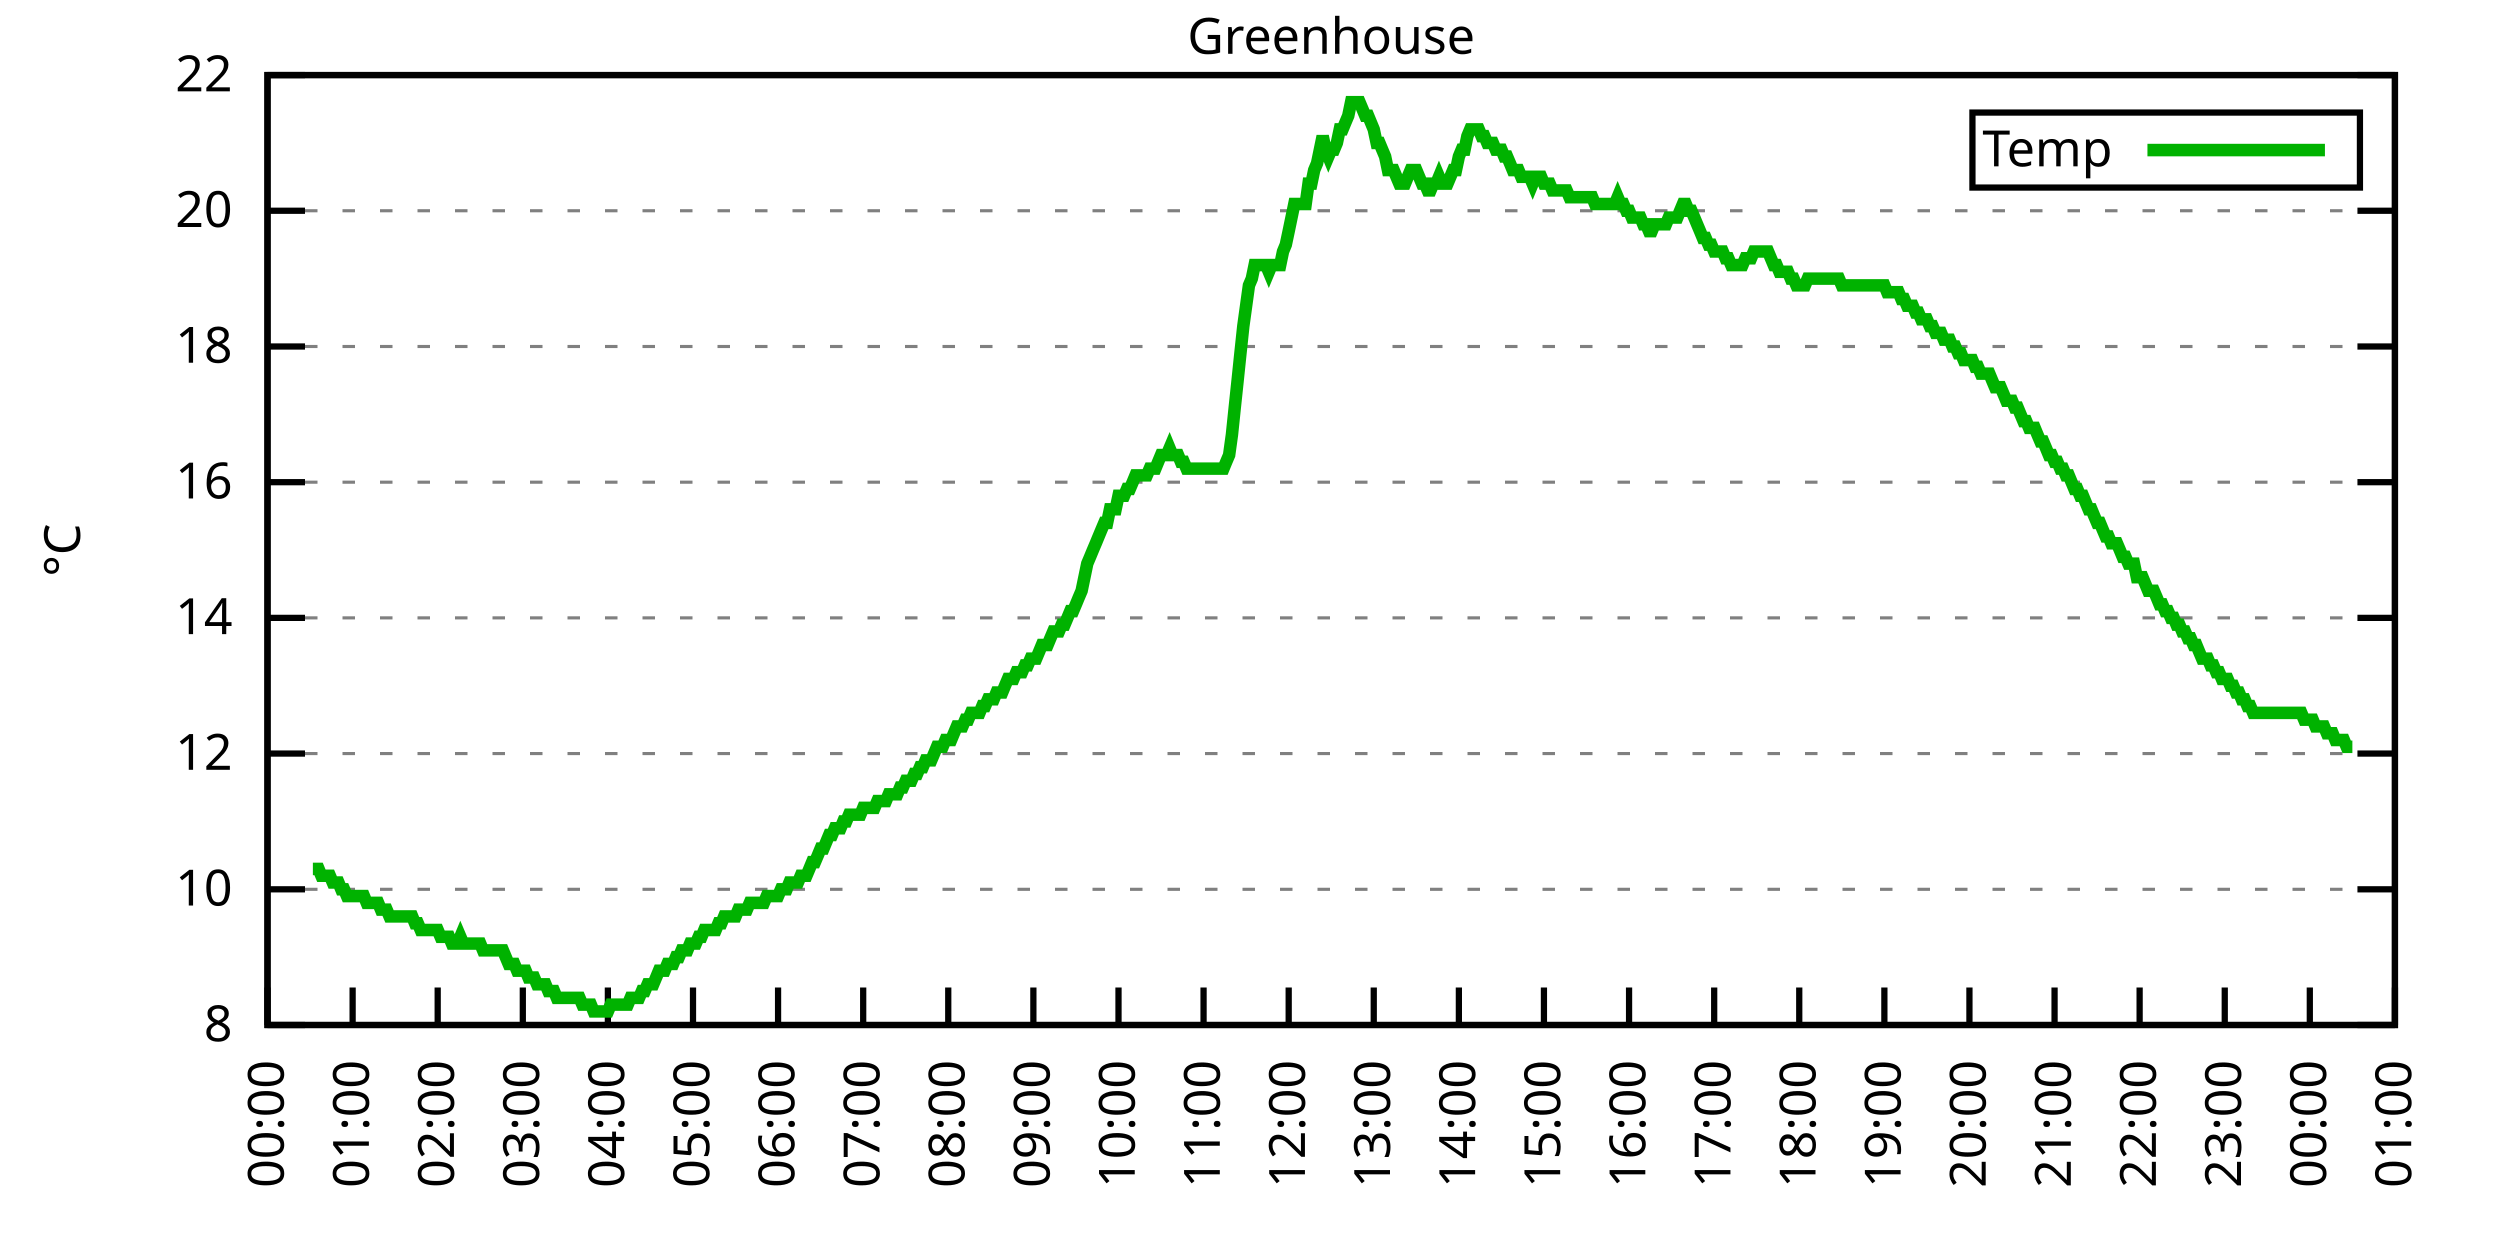
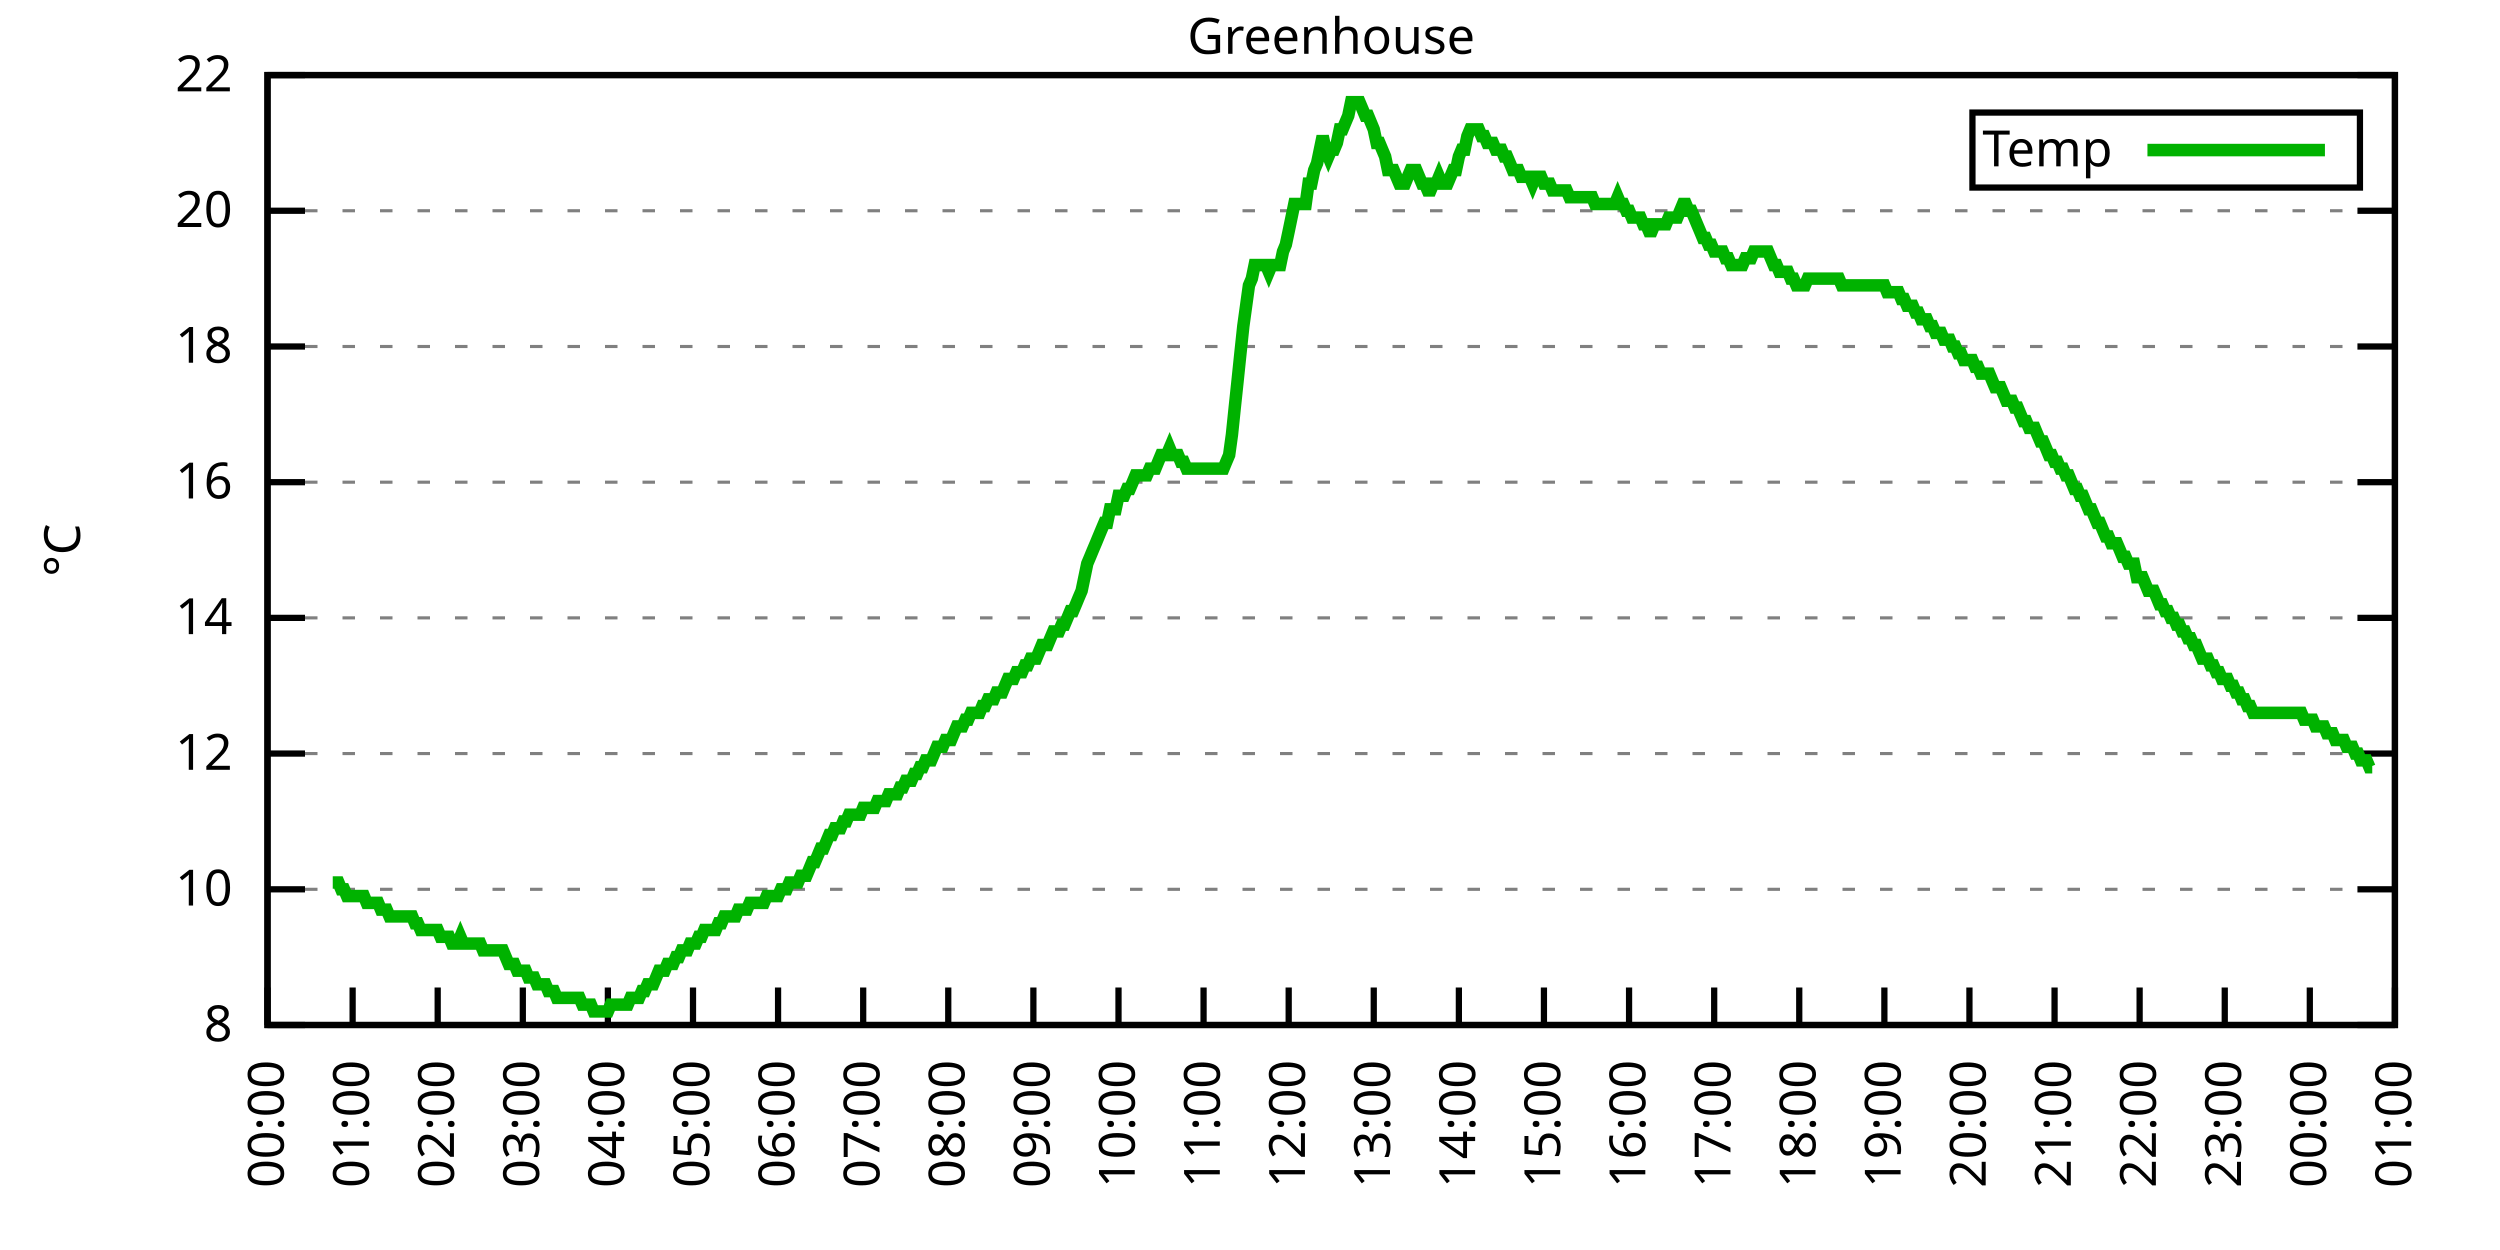
<svg xmlns="http://www.w3.org/2000/svg" xmlns:xlink="http://www.w3.org/1999/xlink" width="400" height="200" viewBox="0 0 400 200">
  <g id="gnuplot_canvas">
    <rect x="0" y="0" width="400" height="200" fill="none" />
    <defs>
      <circle id="gpDot" r="0.5" stroke-width="0.5" stroke="currentColor" />
      <path id="gpPt0" stroke-width="0.333" stroke="currentColor" d="M-1,0 h2 M0,-1 v2" />
      <path id="gpPt1" stroke-width="0.333" stroke="currentColor" d="M-1,-1 L1,1 M1,-1 L-1,1" />
      <path id="gpPt2" stroke-width="0.333" stroke="currentColor" d="M-1,0 L1,0 M0,-1 L0,1 M-1,-1 L1,1 M-1,1 L1,-1" />
      <rect id="gpPt3" stroke-width="0.333" stroke="currentColor" x="-1" y="-1" width="2" height="2" />
      <rect id="gpPt4" stroke-width="0.333" stroke="currentColor" fill="currentColor" x="-1" y="-1" width="2" height="2" />
      <circle id="gpPt5" stroke-width="0.333" stroke="currentColor" cx="0" cy="0" r="1" />
      <use xlink:href="#gpPt5" id="gpPt6" fill="currentColor" stroke="none" />
      <path id="gpPt7" stroke-width="0.333" stroke="currentColor" d="M0,-1.33 L-1.33,0.67 L1.33,0.67 z" />
      <use xlink:href="#gpPt7" id="gpPt8" fill="currentColor" stroke="none" />
      <use xlink:href="#gpPt7" id="gpPt9" stroke="currentColor" transform="rotate(180)" />
      <use xlink:href="#gpPt9" id="gpPt10" fill="currentColor" stroke="none" />
      <use xlink:href="#gpPt3" id="gpPt11" stroke="currentColor" transform="rotate(45)" />
      <use xlink:href="#gpPt11" id="gpPt12" fill="currentColor" stroke="none" />
      <path id="gpPt13" stroke-width="0.333" stroke="currentColor" d="M0,1.330 L1.265,0.411 L0.782,-1.067 L-0.782,-1.076 L-1.265,0.411 z" />
      <use xlink:href="#gpPt13" id="gpPt14" fill="currentColor" stroke="none" />
      <filter id="textbox" filterUnits="objectBoundingBox" x="0" y="0" height="1" width="1">
        <feFlood flood-color="white" flood-opacity="1" result="bgnd" />
        <feComposite in="SourceGraphic" in2="bgnd" operator="atop" />
      </filter>
      <filter id="greybox" filterUnits="objectBoundingBox" x="0" y="0" height="1" width="1">
        <feFlood flood-color="lightgrey" flood-opacity="1" result="grey" />
        <feComposite in="SourceGraphic" in2="grey" operator="atop" />
      </filter>
    </defs>
    <g fill="none" color="white" stroke="currentColor" stroke-width="1.00" stroke-linecap="butt" stroke-linejoin="miter">
</g>
    <g fill="none" color="black" stroke="currentColor" stroke-width="1.00" stroke-linecap="butt" stroke-linejoin="miter">
      <g stroke="none" shape-rendering="crispEdges">
        <polygon fill="rgb(255, 255, 255)" points="42.80,164.00 383.18,164.00 383.18,12.02 42.80,12.02 " />
      </g>
    </g>
    <g fill="none" color="black" stroke="currentColor" stroke-width="1.00" stroke-linecap="butt" stroke-linejoin="miter">
</g>
    <g fill="none" color="black" stroke="black" stroke-width="0.50" stroke-linecap="butt" stroke-linejoin="miter">
</g>
    <g fill="none" color="gray" stroke="currentColor" stroke-width="0.50" stroke-linecap="butt" stroke-linejoin="miter">
      <path stroke="gray" stroke-dasharray="2,4" class="gridline" d="M42.80,164.00 L383.19,164.00  " />
    </g>
    <g fill="none" color="gray" stroke="gray" stroke-width="1.00" stroke-linecap="butt" stroke-linejoin="miter">
</g>
    <g fill="none" color="black" stroke="currentColor" stroke-width="1.00" stroke-linecap="butt" stroke-linejoin="miter">
      <path stroke="black" d="M42.80,164.00 L48.80,164.00 M383.19,164.00 L377.19,164.00  " />
      <g transform="translate(37.20,166.60)" stroke="none" fill="black" font-family="Sans" font-size="8.00" text-anchor="end">
        <text>
          <tspan font-family="Sans"> 8</tspan>
        </text>
      </g>
    </g>
    <g fill="none" color="black" stroke="currentColor" stroke-width="1.00" stroke-linecap="butt" stroke-linejoin="miter">
</g>
    <g fill="none" color="black" stroke="black" stroke-width="0.50" stroke-linecap="butt" stroke-linejoin="miter">
</g>
    <g fill="none" color="gray" stroke="currentColor" stroke-width="0.50" stroke-linecap="butt" stroke-linejoin="miter">
      <path stroke="gray" stroke-dasharray="2,4" class="gridline" d="M42.80,142.29 L383.19,142.29  " />
    </g>
    <g fill="none" color="gray" stroke="gray" stroke-width="1.00" stroke-linecap="butt" stroke-linejoin="miter">
</g>
    <g fill="none" color="black" stroke="currentColor" stroke-width="1.00" stroke-linecap="butt" stroke-linejoin="miter">
      <path stroke="black" d="M42.80,142.29 L48.80,142.29 M383.19,142.29 L377.19,142.29  " />
      <g transform="translate(37.20,144.89)" stroke="none" fill="black" font-family="Sans" font-size="8.00" text-anchor="end">
        <text>
          <tspan font-family="Sans"> 10</tspan>
        </text>
      </g>
    </g>
    <g fill="none" color="black" stroke="currentColor" stroke-width="1.00" stroke-linecap="butt" stroke-linejoin="miter">
</g>
    <g fill="none" color="black" stroke="black" stroke-width="0.50" stroke-linecap="butt" stroke-linejoin="miter">
</g>
    <g fill="none" color="gray" stroke="currentColor" stroke-width="0.50" stroke-linecap="butt" stroke-linejoin="miter">
      <path stroke="gray" stroke-dasharray="2,4" class="gridline" d="M42.80,120.57 L383.19,120.57  " />
    </g>
    <g fill="none" color="gray" stroke="gray" stroke-width="1.00" stroke-linecap="butt" stroke-linejoin="miter">
</g>
    <g fill="none" color="black" stroke="currentColor" stroke-width="1.00" stroke-linecap="butt" stroke-linejoin="miter">
      <path stroke="black" d="M42.80,120.57 L48.80,120.57 M383.19,120.57 L377.19,120.57  " />
      <g transform="translate(37.20,123.17)" stroke="none" fill="black" font-family="Sans" font-size="8.00" text-anchor="end">
        <text>
          <tspan font-family="Sans"> 12</tspan>
        </text>
      </g>
    </g>
    <g fill="none" color="black" stroke="currentColor" stroke-width="1.00" stroke-linecap="butt" stroke-linejoin="miter">
</g>
    <g fill="none" color="black" stroke="black" stroke-width="0.50" stroke-linecap="butt" stroke-linejoin="miter">
</g>
    <g fill="none" color="gray" stroke="currentColor" stroke-width="0.50" stroke-linecap="butt" stroke-linejoin="miter">
      <path stroke="gray" stroke-dasharray="2,4" class="gridline" d="M42.80,98.86 L383.19,98.86  " />
    </g>
    <g fill="none" color="gray" stroke="gray" stroke-width="1.00" stroke-linecap="butt" stroke-linejoin="miter">
</g>
    <g fill="none" color="black" stroke="currentColor" stroke-width="1.00" stroke-linecap="butt" stroke-linejoin="miter">
      <path stroke="black" d="M42.80,98.86 L48.80,98.86 M383.19,98.86 L377.19,98.86  " />
      <g transform="translate(37.20,101.46)" stroke="none" fill="black" font-family="Sans" font-size="8.00" text-anchor="end">
        <text>
          <tspan font-family="Sans"> 14</tspan>
        </text>
      </g>
    </g>
    <g fill="none" color="black" stroke="currentColor" stroke-width="1.00" stroke-linecap="butt" stroke-linejoin="miter">
</g>
    <g fill="none" color="black" stroke="black" stroke-width="0.50" stroke-linecap="butt" stroke-linejoin="miter">
</g>
    <g fill="none" color="gray" stroke="currentColor" stroke-width="0.50" stroke-linecap="butt" stroke-linejoin="miter">
      <path stroke="gray" stroke-dasharray="2,4" class="gridline" d="M42.80,77.15 L383.19,77.15  " />
    </g>
    <g fill="none" color="gray" stroke="gray" stroke-width="1.00" stroke-linecap="butt" stroke-linejoin="miter">
</g>
    <g fill="none" color="black" stroke="currentColor" stroke-width="1.00" stroke-linecap="butt" stroke-linejoin="miter">
      <path stroke="black" d="M42.80,77.15 L48.80,77.15 M383.19,77.15 L377.19,77.15  " />
      <g transform="translate(37.20,79.75)" stroke="none" fill="black" font-family="Sans" font-size="8.00" text-anchor="end">
        <text>
          <tspan font-family="Sans"> 16</tspan>
        </text>
      </g>
    </g>
    <g fill="none" color="black" stroke="currentColor" stroke-width="1.00" stroke-linecap="butt" stroke-linejoin="miter">
</g>
    <g fill="none" color="black" stroke="black" stroke-width="0.50" stroke-linecap="butt" stroke-linejoin="miter">
</g>
    <g fill="none" color="gray" stroke="currentColor" stroke-width="0.50" stroke-linecap="butt" stroke-linejoin="miter">
      <path stroke="gray" stroke-dasharray="2,4" class="gridline" d="M42.80,55.44 L383.19,55.44  " />
    </g>
    <g fill="none" color="gray" stroke="gray" stroke-width="1.00" stroke-linecap="butt" stroke-linejoin="miter">
</g>
    <g fill="none" color="black" stroke="currentColor" stroke-width="1.00" stroke-linecap="butt" stroke-linejoin="miter">
      <path stroke="black" d="M42.80,55.44 L48.80,55.44 M383.19,55.44 L377.19,55.44  " />
      <g transform="translate(37.20,58.04)" stroke="none" fill="black" font-family="Sans" font-size="8.00" text-anchor="end">
        <text>
          <tspan font-family="Sans"> 18</tspan>
        </text>
      </g>
    </g>
    <g fill="none" color="black" stroke="currentColor" stroke-width="1.00" stroke-linecap="butt" stroke-linejoin="miter">
</g>
    <g fill="none" color="black" stroke="black" stroke-width="0.50" stroke-linecap="butt" stroke-linejoin="miter">
</g>
    <g fill="none" color="gray" stroke="currentColor" stroke-width="0.50" stroke-linecap="butt" stroke-linejoin="miter">
      <path stroke="gray" stroke-dasharray="2,4" class="gridline" d="M42.80,33.72 L383.19,33.72  " />
    </g>
    <g fill="none" color="gray" stroke="gray" stroke-width="1.00" stroke-linecap="butt" stroke-linejoin="miter">
</g>
    <g fill="none" color="black" stroke="currentColor" stroke-width="1.00" stroke-linecap="butt" stroke-linejoin="miter">
      <path stroke="black" d="M42.80,33.72 L48.80,33.72 M383.19,33.72 L377.19,33.72  " />
      <g transform="translate(37.20,36.32)" stroke="none" fill="black" font-family="Sans" font-size="8.00" text-anchor="end">
        <text>
          <tspan font-family="Sans"> 20</tspan>
        </text>
      </g>
    </g>
    <g fill="none" color="black" stroke="currentColor" stroke-width="1.00" stroke-linecap="butt" stroke-linejoin="miter">
</g>
    <g fill="none" color="black" stroke="black" stroke-width="0.50" stroke-linecap="butt" stroke-linejoin="miter">
</g>
    <g fill="none" color="gray" stroke="currentColor" stroke-width="0.50" stroke-linecap="butt" stroke-linejoin="miter">
      <path stroke="gray" stroke-dasharray="2,4" class="gridline" d="M42.80,12.01 L383.19,12.01  " />
    </g>
    <g fill="none" color="gray" stroke="gray" stroke-width="1.00" stroke-linecap="butt" stroke-linejoin="miter">
</g>
    <g fill="none" color="black" stroke="currentColor" stroke-width="1.00" stroke-linecap="butt" stroke-linejoin="miter">
      <path stroke="black" d="M42.80,12.01 L48.80,12.01 M383.19,12.01 L377.19,12.01  " />
      <g transform="translate(37.20,14.61)" stroke="none" fill="black" font-family="Sans" font-size="8.00" text-anchor="end">
        <text>
          <tspan font-family="Sans"> 22</tspan>
        </text>
      </g>
    </g>
    <g fill="none" color="black" stroke="currentColor" stroke-width="1.00" stroke-linecap="butt" stroke-linejoin="miter">
      <path stroke="black" d="M42.80,164.00 L42.80,158.00  " />
      <g transform="translate(45.40,169.60) rotate(270.00)" stroke="none" fill="black" font-family="Sans" font-size="8.00" text-anchor="end">
        <text>
          <tspan font-family="Sans">00:00</tspan>
        </text>
      </g>
    </g>
    <g fill="none" color="black" stroke="currentColor" stroke-width="1.00" stroke-linecap="butt" stroke-linejoin="miter">
      <path stroke="black" d="M56.42,164.00 L56.42,158.00  " />
      <g transform="translate(59.02,169.60) rotate(270.00)" stroke="none" fill="black" font-family="Sans" font-size="8.00" text-anchor="end">
        <text>
          <tspan font-family="Sans">01:00</tspan>
        </text>
      </g>
    </g>
    <g fill="none" color="black" stroke="currentColor" stroke-width="1.00" stroke-linecap="butt" stroke-linejoin="miter">
      <path stroke="black" d="M70.03,164.00 L70.03,158.00  " />
      <g transform="translate(72.63,169.60) rotate(270.00)" stroke="none" fill="black" font-family="Sans" font-size="8.00" text-anchor="end">
        <text>
          <tspan font-family="Sans">02:00</tspan>
        </text>
      </g>
    </g>
    <g fill="none" color="black" stroke="currentColor" stroke-width="1.00" stroke-linecap="butt" stroke-linejoin="miter">
      <path stroke="black" d="M83.65,164.00 L83.65,158.00  " />
      <g transform="translate(86.25,169.60) rotate(270.00)" stroke="none" fill="black" font-family="Sans" font-size="8.00" text-anchor="end">
        <text>
          <tspan font-family="Sans">03:00</tspan>
        </text>
      </g>
    </g>
    <g fill="none" color="black" stroke="currentColor" stroke-width="1.00" stroke-linecap="butt" stroke-linejoin="miter">
      <path stroke="black" d="M97.26,164.00 L97.26,158.00  " />
      <g transform="translate(99.86,169.60) rotate(270.00)" stroke="none" fill="black" font-family="Sans" font-size="8.00" text-anchor="end">
        <text>
          <tspan font-family="Sans">04:00</tspan>
        </text>
      </g>
    </g>
    <g fill="none" color="black" stroke="currentColor" stroke-width="1.00" stroke-linecap="butt" stroke-linejoin="miter">
      <path stroke="black" d="M110.88,164.00 L110.88,158.00  " />
      <g transform="translate(113.48,169.60) rotate(270.00)" stroke="none" fill="black" font-family="Sans" font-size="8.00" text-anchor="end">
        <text>
          <tspan font-family="Sans">05:00</tspan>
        </text>
      </g>
    </g>
    <g fill="none" color="black" stroke="currentColor" stroke-width="1.00" stroke-linecap="butt" stroke-linejoin="miter">
      <path stroke="black" d="M124.49,164.00 L124.49,158.00  " />
      <g transform="translate(127.09,169.60) rotate(270.00)" stroke="none" fill="black" font-family="Sans" font-size="8.00" text-anchor="end">
        <text>
          <tspan font-family="Sans">06:00</tspan>
        </text>
      </g>
    </g>
    <g fill="none" color="black" stroke="currentColor" stroke-width="1.00" stroke-linecap="butt" stroke-linejoin="miter">
      <path stroke="black" d="M138.11,164.00 L138.11,158.00  " />
      <g transform="translate(140.71,169.60) rotate(270.00)" stroke="none" fill="black" font-family="Sans" font-size="8.00" text-anchor="end">
        <text>
          <tspan font-family="Sans">07:00</tspan>
        </text>
      </g>
    </g>
    <g fill="none" color="black" stroke="currentColor" stroke-width="1.00" stroke-linecap="butt" stroke-linejoin="miter">
      <path stroke="black" d="M151.72,164.00 L151.72,158.00  " />
      <g transform="translate(154.32,169.60) rotate(270.00)" stroke="none" fill="black" font-family="Sans" font-size="8.00" text-anchor="end">
        <text>
          <tspan font-family="Sans">08:00</tspan>
        </text>
      </g>
    </g>
    <g fill="none" color="black" stroke="currentColor" stroke-width="1.00" stroke-linecap="butt" stroke-linejoin="miter">
      <path stroke="black" d="M165.34,164.00 L165.34,158.00  " />
      <g transform="translate(167.94,169.60) rotate(270.00)" stroke="none" fill="black" font-family="Sans" font-size="8.00" text-anchor="end">
        <text>
          <tspan font-family="Sans">09:00</tspan>
        </text>
      </g>
    </g>
    <g fill="none" color="black" stroke="currentColor" stroke-width="1.00" stroke-linecap="butt" stroke-linejoin="miter">
      <path stroke="black" d="M178.96,164.00 L178.96,158.00  " />
      <g transform="translate(181.56,169.60) rotate(270.00)" stroke="none" fill="black" font-family="Sans" font-size="8.00" text-anchor="end">
        <text>
          <tspan font-family="Sans">10:00</tspan>
        </text>
      </g>
    </g>
    <g fill="none" color="black" stroke="currentColor" stroke-width="1.00" stroke-linecap="butt" stroke-linejoin="miter">
      <path stroke="black" d="M192.57,164.00 L192.57,158.00  " />
      <g transform="translate(195.17,169.60) rotate(270.00)" stroke="none" fill="black" font-family="Sans" font-size="8.00" text-anchor="end">
        <text>
          <tspan font-family="Sans">11:00</tspan>
        </text>
      </g>
    </g>
    <g fill="none" color="black" stroke="currentColor" stroke-width="1.00" stroke-linecap="butt" stroke-linejoin="miter">
      <path stroke="black" d="M206.19,164.00 L206.19,158.00  " />
      <g transform="translate(208.79,169.60) rotate(270.00)" stroke="none" fill="black" font-family="Sans" font-size="8.00" text-anchor="end">
        <text>
          <tspan font-family="Sans">12:00</tspan>
        </text>
      </g>
    </g>
    <g fill="none" color="black" stroke="currentColor" stroke-width="1.00" stroke-linecap="butt" stroke-linejoin="miter">
      <path stroke="black" d="M219.80,164.00 L219.80,158.00  " />
      <g transform="translate(222.40,169.60) rotate(270.00)" stroke="none" fill="black" font-family="Sans" font-size="8.00" text-anchor="end">
        <text>
          <tspan font-family="Sans">13:00</tspan>
        </text>
      </g>
    </g>
    <g fill="none" color="black" stroke="currentColor" stroke-width="1.00" stroke-linecap="butt" stroke-linejoin="miter">
      <path stroke="black" d="M233.42,164.00 L233.42,158.00  " />
      <g transform="translate(236.02,169.60) rotate(270.00)" stroke="none" fill="black" font-family="Sans" font-size="8.00" text-anchor="end">
        <text>
          <tspan font-family="Sans">14:00</tspan>
        </text>
      </g>
    </g>
    <g fill="none" color="black" stroke="currentColor" stroke-width="1.00" stroke-linecap="butt" stroke-linejoin="miter">
      <path stroke="black" d="M247.03,164.00 L247.03,158.00  " />
      <g transform="translate(249.63,169.60) rotate(270.00)" stroke="none" fill="black" font-family="Sans" font-size="8.00" text-anchor="end">
        <text>
          <tspan font-family="Sans">15:00</tspan>
        </text>
      </g>
    </g>
    <g fill="none" color="black" stroke="currentColor" stroke-width="1.00" stroke-linecap="butt" stroke-linejoin="miter">
      <path stroke="black" d="M260.65,164.00 L260.65,158.00  " />
      <g transform="translate(263.25,169.60) rotate(270.00)" stroke="none" fill="black" font-family="Sans" font-size="8.00" text-anchor="end">
        <text>
          <tspan font-family="Sans">16:00</tspan>
        </text>
      </g>
    </g>
    <g fill="none" color="black" stroke="currentColor" stroke-width="1.00" stroke-linecap="butt" stroke-linejoin="miter">
      <path stroke="black" d="M274.27,164.00 L274.27,158.00  " />
      <g transform="translate(276.87,169.60) rotate(270.00)" stroke="none" fill="black" font-family="Sans" font-size="8.00" text-anchor="end">
        <text>
          <tspan font-family="Sans">17:00</tspan>
        </text>
      </g>
    </g>
    <g fill="none" color="black" stroke="currentColor" stroke-width="1.00" stroke-linecap="butt" stroke-linejoin="miter">
      <path stroke="black" d="M287.88,164.00 L287.88,158.00  " />
      <g transform="translate(290.48,169.60) rotate(270.00)" stroke="none" fill="black" font-family="Sans" font-size="8.00" text-anchor="end">
        <text>
          <tspan font-family="Sans">18:00</tspan>
        </text>
      </g>
    </g>
    <g fill="none" color="black" stroke="currentColor" stroke-width="1.00" stroke-linecap="butt" stroke-linejoin="miter">
      <path stroke="black" d="M301.50,164.00 L301.50,158.00  " />
      <g transform="translate(304.10,169.60) rotate(270.00)" stroke="none" fill="black" font-family="Sans" font-size="8.00" text-anchor="end">
        <text>
          <tspan font-family="Sans">19:00</tspan>
        </text>
      </g>
    </g>
    <g fill="none" color="black" stroke="currentColor" stroke-width="1.00" stroke-linecap="butt" stroke-linejoin="miter">
      <path stroke="black" d="M315.11,164.00 L315.11,158.00  " />
      <g transform="translate(317.71,169.60) rotate(270.00)" stroke="none" fill="black" font-family="Sans" font-size="8.00" text-anchor="end">
        <text>
          <tspan font-family="Sans">20:00</tspan>
        </text>
      </g>
    </g>
    <g fill="none" color="black" stroke="currentColor" stroke-width="1.00" stroke-linecap="butt" stroke-linejoin="miter">
      <path stroke="black" d="M328.73,164.00 L328.73,158.00  " />
      <g transform="translate(331.33,169.60) rotate(270.00)" stroke="none" fill="black" font-family="Sans" font-size="8.00" text-anchor="end">
        <text>
          <tspan font-family="Sans">21:00</tspan>
        </text>
      </g>
    </g>
    <g fill="none" color="black" stroke="currentColor" stroke-width="1.00" stroke-linecap="butt" stroke-linejoin="miter">
      <path stroke="black" d="M342.34,164.00 L342.34,158.00  " />
      <g transform="translate(344.94,169.60) rotate(270.00)" stroke="none" fill="black" font-family="Sans" font-size="8.00" text-anchor="end">
        <text>
          <tspan font-family="Sans">22:00</tspan>
        </text>
      </g>
    </g>
    <g fill="none" color="black" stroke="currentColor" stroke-width="1.00" stroke-linecap="butt" stroke-linejoin="miter">
      <path stroke="black" d="M355.96,164.00 L355.96,158.00  " />
      <g transform="translate(358.56,169.60) rotate(270.00)" stroke="none" fill="black" font-family="Sans" font-size="8.00" text-anchor="end">
        <text>
          <tspan font-family="Sans">23:00</tspan>
        </text>
      </g>
    </g>
    <g fill="none" color="black" stroke="currentColor" stroke-width="1.00" stroke-linecap="butt" stroke-linejoin="miter">
      <path stroke="black" d="M369.57,164.00 L369.57,158.00  " />
      <g transform="translate(372.17,169.60) rotate(270.00)" stroke="none" fill="black" font-family="Sans" font-size="8.00" text-anchor="end">
        <text>
          <tspan font-family="Sans">00:00</tspan>
        </text>
      </g>
    </g>
    <g fill="none" color="black" stroke="currentColor" stroke-width="1.00" stroke-linecap="butt" stroke-linejoin="miter">
      <path stroke="black" d="M383.19,164.00 L383.19,158.00  " />
      <g transform="translate(385.79,169.60) rotate(270.00)" stroke="none" fill="black" font-family="Sans" font-size="8.00" text-anchor="end">
        <text>
          <tspan font-family="Sans">01:00</tspan>
        </text>
      </g>
    </g>
    <g fill="none" color="black" stroke="currentColor" stroke-width="1.00" stroke-linecap="butt" stroke-linejoin="miter">
</g>
    <g fill="none" color="black" stroke="currentColor" stroke-width="1.00" stroke-linecap="butt" stroke-linejoin="miter">
      <path stroke="black" d="M42.80,12.01 L42.80,164.00 L383.19,164.00 L383.19,12.01 L42.80,12.01 Z  " />
    </g>
    <g fill="none" color="black" stroke="currentColor" stroke-width="1.00" stroke-linecap="butt" stroke-linejoin="miter">
</g>
    <g fill="none" color="black" stroke="currentColor" stroke-width="1.00" stroke-linecap="butt" stroke-linejoin="miter">
      <path stroke="black" d="M315.59,30.01 L315.59,18.01 L377.59,18.01 L377.59,30.01 L315.59,30.01 Z  " />
    </g>
    <g id="Greenhouse_plot_1">
      <g fill="none" color="white" stroke="black" stroke-width="2.00" stroke-linecap="butt" stroke-linejoin="miter">
</g>
      <g fill="none" color="black" stroke="currentColor" stroke-width="2.00" stroke-linecap="butt" stroke-linejoin="miter">
        <g transform="translate(337.99,26.61)" stroke="none" fill="black" font-family="Sans" font-size="8.00" text-anchor="end">
          <text>
            <tspan font-family="Sans">Temp</tspan>
          </text>
        </g>
      </g>
      <g fill="none" color="black" stroke="currentColor" stroke-width="2.00" stroke-linecap="butt" stroke-linejoin="miter">
-         <path stroke="rgb(  0, 178,   0)" d="M343.59,24.01 L371.99,24.01 M50.06,139.03 L50.52,139.03 L50.97,139.03 L51.42,140.12 L51.88,140.12 L52.33,140.12   L52.78,140.12 L53.24,141.20 L53.69,141.20 L54.15,141.20 L54.60,142.29 L55.05,142.29 L55.51,143.37 L55.96,143.37   L56.42,143.37 L56.87,143.37 L57.32,143.37 L57.78,143.37 L58.23,143.37 L58.68,144.46 L59.14,144.46 L59.59,144.46   L60.05,144.46 L60.50,144.46 L60.95,145.54 L61.41,145.54 L61.86,145.54 L62.32,146.63 L62.77,146.63 L63.22,146.63   L63.68,146.63 L64.13,146.63 L64.58,146.63 L65.04,146.63 L65.49,146.63 L65.95,146.63 L66.40,147.72 L66.85,147.72   L67.31,148.80 L67.76,148.80 L68.22,148.80 L68.67,148.80 L69.12,148.80 L69.58,148.80 L70.03,148.80 L70.49,149.89   L70.94,149.89 L71.39,149.89 L71.85,149.89 L72.30,150.97 L72.75,150.97 L73.21,150.97 L73.66,149.89 L74.12,150.97   L74.57,150.97 L75.02,150.97 L75.48,150.97 L75.93,150.97 L76.39,150.97 L76.84,150.97 L77.29,152.06 L77.75,152.06   L78.20,152.06 L78.65,152.06 L79.11,152.06 L79.56,152.06 L80.02,152.06 L80.47,152.06 L80.92,153.14 L81.38,154.23   L81.83,154.23 L82.29,154.23 L82.74,155.31 L83.19,155.31 L83.65,155.31 L84.10,155.31 L84.55,156.40 L85.01,156.40   L85.46,156.40 L85.92,157.49 L86.37,157.49 L86.82,157.49 L87.28,157.49 L87.73,158.57 L88.19,158.57 L88.64,158.57   L89.09,159.66 L89.55,159.66 L90.00,159.66 L90.45,159.66 L90.91,159.66 L91.36,159.66 L91.82,159.66 L92.27,159.66   L92.72,159.66 L93.18,160.74 L93.63,160.74 L94.09,160.74 L94.54,160.74 L94.99,161.83 L95.45,161.83 L95.90,161.83   L96.35,161.83 L96.81,161.83 L97.26,161.83 L97.72,160.74 L98.17,160.74 L98.62,160.74 L99.08,160.74 L99.53,160.74   L99.99,160.74 L100.44,160.74 L100.89,159.66 L101.35,159.66 L101.80,159.66 L102.25,159.66 L102.71,158.57 L103.16,158.57   L103.62,157.49 L104.07,157.49 L104.52,157.49 L104.98,156.40 L105.43,155.31 L105.89,155.31 L106.34,155.31 L106.79,154.23   L107.25,154.23 L107.70,154.23 L108.15,153.14 L108.61,153.14 L109.06,152.06 L109.52,152.06 L109.97,152.06 L110.42,150.97   L110.88,150.97 L111.33,150.97 L111.79,149.89 L112.24,149.89 L112.69,148.80 L113.15,148.80 L113.60,148.80 L114.05,148.80   L114.51,148.80 L114.96,147.72 L115.42,147.72 L115.87,146.63 L116.32,146.63 L116.78,146.63 L117.23,146.63 L117.69,146.63   L118.14,145.54 L118.59,145.54 L119.05,145.54 L119.50,145.54 L119.96,144.46 L120.41,144.46 L120.86,144.46 L121.32,144.46   L121.77,144.46 L122.22,144.46 L122.68,143.37 L123.13,143.37 L123.59,143.37 L124.04,143.37 L124.49,143.37 L124.95,142.29   L125.40,142.29 L125.86,142.29 L126.31,141.20 L126.76,141.20 L127.22,141.20 L127.67,141.20 L128.12,140.12 L128.58,140.12   L129.03,140.12 L129.49,139.03 L129.94,137.94 L130.39,137.94 L130.85,136.86 L131.30,135.77 L131.76,135.77 L132.21,134.69   L132.66,133.60 L133.12,133.60 L133.57,132.52 L134.02,132.52 L134.48,132.52 L134.93,131.43 L135.39,131.43 L135.84,130.35   L136.29,130.35 L136.75,130.35 L137.20,130.35 L137.66,130.35 L138.11,129.26 L138.56,129.26 L139.02,129.26 L139.47,129.26   L139.92,129.26 L140.38,128.17 L140.83,128.17 L141.29,128.17 L141.74,128.17 L142.19,127.09 L142.65,127.09 L143.10,127.09   L143.56,127.09 L144.01,126.00 L144.46,126.00 L144.92,124.92 L145.37,124.92 L145.82,124.92 L146.28,123.83 L146.73,123.83   L147.19,122.75 L147.64,122.75 L148.09,121.66 L148.55,121.66 L149.00,121.66 L149.46,120.57 L149.91,119.49 L150.36,119.49   L150.82,119.49 L151.27,118.40 L151.72,118.40 L152.18,118.40 L152.63,117.32 L153.09,116.23 L153.54,116.23 L153.99,116.23   L154.45,115.15 L154.90,115.15 L155.36,114.06 L155.81,114.06 L156.26,114.06 L156.72,114.06 L157.17,112.97 L157.62,112.97   L158.08,111.89 L158.53,111.89 L158.99,111.89 L159.44,110.80 L159.89,110.80 L160.35,110.80 L160.80,109.72 L161.26,108.63   L161.71,108.63 L162.16,108.63 L162.62,107.55 L163.07,107.55 L163.52,107.55 L163.98,106.46 L164.43,106.46 L164.89,105.38   L165.34,105.38 L165.79,105.38 L166.25,104.29 L166.70,103.20 L167.16,103.20 L167.61,103.20 L168.06,102.12 L168.52,101.03   L168.97,101.03 L169.43,101.03 L169.88,99.95 L170.33,99.95 L170.79,98.86 L171.24,97.78 L171.69,97.78 L172.15,96.69   L172.60,95.60 L173.06,94.52 L173.51,92.35 L173.96,90.18 L174.42,89.09 L174.87,88.00 L175.33,86.92 L175.78,85.83   L176.23,84.75 L176.69,83.66 L177.14,83.66 L177.59,81.49 L178.05,81.49 L178.50,81.49 L178.96,79.32 L179.41,79.32   L179.86,79.32 L180.32,78.23 L180.77,78.23 L181.23,77.15 L181.68,76.06 L182.13,76.06 L182.59,76.06 L183.04,76.06   L183.49,76.06 L183.95,74.98 L184.40,74.98 L184.86,74.98 L185.31,73.89 L185.76,72.81 L186.22,72.81 L186.67,72.81   L187.13,71.72 L187.58,72.81 L188.03,72.81 L188.49,72.81 L188.94,73.89 L189.39,73.89 L189.85,74.98 L190.30,74.98   L190.76,74.98 L191.21,74.98 L191.66,74.98 L192.12,74.98 L192.57,74.98 L193.03,74.98 L193.48,74.98 L193.93,74.98   L194.39,74.98 L194.84,74.98 L195.29,74.98 L195.75,74.98 L196.20,73.89 L196.66,72.81 L197.11,69.55 L197.56,65.21   L198.02,60.86 L198.47,56.52 L198.93,52.18 L199.38,48.92 L199.83,45.66 L200.29,44.58 L200.74,42.41 L201.19,42.41   L201.65,42.41 L202.10,42.41 L202.56,42.41 L203.01,43.49 L203.46,42.41 L203.92,42.41 L204.37,42.41 L204.83,42.41   L205.28,40.24 L205.73,39.15 L206.19,36.98 L206.64,34.81 L207.09,32.64 L207.55,32.64 L208.00,32.64 L208.46,32.64   L208.91,32.64 L209.36,29.38 L209.82,29.38 L210.27,27.21 L210.73,26.12 L211.18,23.95 L211.63,21.78 L212.09,23.95   L212.54,25.04 L213.00,23.95 L213.45,23.95 L213.90,22.87 L214.36,20.70 L214.81,20.70 L215.26,19.61 L215.72,18.52   L216.17,16.35 L216.63,16.35 L217.08,16.35 L217.53,16.35 L217.99,17.44 L218.44,18.52 L218.90,18.52 L219.35,19.61   L219.80,20.70 L220.26,22.87 L220.71,22.87 L221.16,23.95 L221.62,25.04 L222.07,27.21 L222.53,27.21 L222.98,27.21   L223.43,28.29 L223.89,29.38 L224.34,29.38 L224.80,29.38 L225.25,28.29 L225.70,27.21 L226.16,27.21 L226.61,27.21   L227.06,28.29 L227.52,29.38 L227.97,29.38 L228.43,30.47 L228.88,30.47 L229.33,29.38 L229.79,29.38 L230.24,28.29   L230.70,29.38 L231.15,29.38 L231.60,29.38 L232.06,28.29 L232.51,27.21 L232.96,27.21 L233.42,25.04 L233.87,23.95   L234.33,23.95 L234.78,21.78 L235.23,20.70 L235.69,20.70 L236.14,20.70 L236.60,20.70 L237.05,21.78 L237.50,21.78   L237.96,22.87 L238.41,22.87 L238.86,22.87 L239.32,23.95 L239.77,23.95 L240.23,23.95 L240.68,25.04 L241.13,25.04   L241.59,26.12 L242.04,27.21 L242.50,27.21 L242.95,27.21 L243.40,28.29 L243.86,28.29 L244.31,28.29 L244.76,28.29   L245.22,29.38 L245.67,28.29 L246.13,28.29 L246.58,28.29 L247.03,29.38 L247.49,29.38 L247.94,29.38 L248.40,30.47   L248.85,30.47 L249.30,30.47 L249.76,30.47 L250.21,30.47 L250.66,30.47 L251.12,31.55 L251.57,31.55 L252.03,31.55   L252.48,31.55 L252.93,31.55 L253.39,31.55 L253.84,31.55 L254.30,31.55 L254.75,31.55 L255.20,32.64 L255.66,32.64   L256.11,32.64 L256.56,32.64 L257.02,32.64 L257.47,32.64 L257.93,32.64 L258.38,32.64 L258.83,31.55 L259.29,32.64   L259.74,32.64 L260.20,33.72 L260.65,33.72 L261.10,34.81 L261.56,34.81 L262.01,34.81 L262.47,34.81 L262.92,35.89   L263.37,35.89 L263.83,36.98 L264.28,36.98 L264.73,35.89 L265.19,35.89 L265.64,35.89 L266.10,35.89 L266.55,35.89   L267.00,34.81 L267.46,34.81 L267.91,34.81 L268.37,34.81 L268.82,33.72 L269.27,32.64 L269.73,32.64 L270.18,33.72   L270.63,33.72 L271.09,34.81 L271.54,35.89 L272.00,36.98 L272.45,38.07 L272.90,38.07 L273.36,39.15 L273.81,39.15   L274.27,40.24 L274.72,40.24 L275.17,40.24 L275.63,40.24 L276.08,41.32 L276.53,41.32 L276.99,42.41 L277.44,42.41   L277.90,42.41 L278.35,42.41 L278.80,42.41 L279.26,41.32 L279.71,41.32 L280.17,41.32 L280.62,40.24 L281.07,40.24   L281.53,40.24 L281.98,40.24 L282.43,40.24 L282.89,40.24 L283.34,41.32 L283.80,42.41 L284.25,42.41 L284.70,43.49   L285.16,43.49 L285.61,43.49 L286.07,43.49 L286.52,44.58 L286.97,44.58 L287.43,45.66 L287.88,45.66 L288.33,45.66   L288.79,45.66 L289.24,44.58 L289.70,44.58 L290.15,44.58 L290.60,44.58 L291.06,44.58 L291.51,44.58 L291.97,44.58   L292.42,44.58 L292.87,44.58 L293.33,44.58 L293.78,44.58 L294.23,44.58 L294.69,45.66 L295.14,45.66 L295.60,45.66   L296.05,45.66 L296.50,45.66 L296.96,45.66 L297.41,45.66 L297.87,45.66 L298.32,45.66 L298.77,45.66 L299.23,45.66   L299.68,45.66 L300.13,45.66 L300.59,45.66 L301.04,45.66 L301.50,45.66 L301.95,46.75 L302.40,46.75 L302.86,46.75   L303.31,46.75 L303.77,46.75 L304.22,47.84 L304.67,47.84 L305.13,48.92 L305.58,48.92 L306.03,48.92 L306.49,50.01   L306.94,50.01 L307.40,51.09 L307.85,51.09 L308.30,51.09 L308.76,52.18 L309.21,52.18 L309.67,53.26 L310.12,53.26   L310.57,53.26 L311.03,54.35 L311.48,54.35 L311.94,54.35 L312.39,55.44 L312.84,55.44 L313.30,56.52 L313.75,56.52   L314.20,57.61 L314.66,57.61 L315.11,57.61 L315.57,57.61 L316.02,58.69 L316.47,58.69 L316.93,59.78 L317.38,59.78   L317.84,59.78 L318.29,59.78 L318.74,60.86 L319.20,61.95 L319.65,61.95 L320.10,61.95 L320.56,63.04 L321.01,64.12   L321.47,64.12 L321.92,64.12 L322.37,65.21 L322.83,65.21 L323.28,66.29 L323.74,67.38 L324.19,67.38 L324.64,68.46   L325.10,68.46 L325.55,68.46 L326.00,69.55 L326.46,70.63 L326.91,70.63 L327.37,71.72 L327.82,72.81 L328.27,72.81   L328.73,73.89 L329.18,73.89 L329.64,74.98 L330.09,74.98 L330.54,76.06 L331.00,76.06 L331.45,77.15 L331.90,78.23   L332.36,78.23 L332.81,79.32 L333.27,79.32 L333.72,80.41 L334.17,81.49 L334.63,81.49 L335.08,82.58 L335.54,83.66   L335.99,83.66 L336.44,84.75 L336.90,85.83 L337.35,85.83 L337.80,86.92 L338.26,86.92 L338.71,86.92 L339.17,88.00   L339.62,89.09 L340.07,89.09 L340.53,90.18 L340.98,90.18 L341.44,90.18 L341.89,92.35 L342.34,92.35 L342.80,92.35   L343.25,93.43 L343.70,94.52 L344.16,94.52 L344.61,94.52 L345.07,95.60 L345.52,96.69 L345.97,96.69 L346.43,97.78   L346.88,97.78 L347.34,98.86 L347.79,98.86 L348.24,99.95 L348.70,99.95 L349.15,101.03 L349.60,101.03 L350.06,102.12   L350.51,102.12 L350.97,103.20 L351.42,103.20 L351.87,104.29 L352.33,105.38 L352.78,105.38 L353.24,105.38 L353.69,106.46   L354.14,106.46 L354.60,107.55 L355.05,107.55 L355.50,108.63 L355.96,108.63 L356.41,108.63 L356.87,109.72 L357.32,109.72   L357.77,110.80 L358.23,110.80 L358.68,111.89 L359.14,111.89 L359.59,112.97 L360.04,112.97 L360.50,114.06 L360.95,114.06   L361.41,114.06 L361.86,114.06 L362.31,114.06 L362.77,114.06 L363.22,114.06 L363.67,114.06 L364.13,114.06 L364.58,114.06   L365.04,114.06 L365.49,114.06 L365.94,114.06 L366.40,114.06 L366.85,114.06 L367.31,114.06 L367.76,114.06 L368.21,114.06   L368.67,115.15 L369.12,115.15 L369.57,115.15 L370.03,115.15 L370.48,116.23 L370.94,116.23 L371.39,116.23 L371.84,116.23   L372.30,117.32 L372.75,117.32 L373.21,117.32 L373.66,118.40 L374.11,118.40 L374.57,118.40 L375.02,118.40 L375.47,119.49   L375.93,119.49 L376.38,119.49  " />
+         <path stroke="rgb(  0, 178,   0)" d="M343.59,24.01 L371.99,24.01 M53.24,141.20 L53.69,141.20 L54.15,141.20 L54.60,142.29 L55.05,142.29 L55.51,143.37   L55.96,143.37 L56.42,143.37 L56.87,143.37 L57.32,143.37 L57.78,143.37 L58.23,143.37 L58.68,144.46 L59.14,144.46   L59.59,144.46 L60.05,144.46 L60.50,144.46 L60.95,145.54 L61.41,145.54 L61.86,145.54 L62.32,146.63 L62.77,146.63   L63.22,146.63 L63.68,146.63 L64.13,146.63 L64.58,146.63 L65.04,146.63 L65.49,146.63 L65.95,146.63 L66.40,147.72   L66.85,147.72 L67.31,148.80 L67.76,148.80 L68.22,148.80 L68.67,148.80 L69.12,148.80 L69.58,148.80 L70.03,148.80   L70.49,149.89 L70.94,149.89 L71.39,149.89 L71.85,149.89 L72.30,150.97 L72.75,150.97 L73.21,150.97 L73.66,149.89   L74.12,150.97 L74.57,150.97 L75.02,150.97 L75.48,150.97 L75.93,150.97 L76.39,150.97 L76.84,150.97 L77.29,152.06   L77.75,152.06 L78.20,152.06 L78.65,152.06 L79.11,152.06 L79.56,152.06 L80.02,152.06 L80.47,152.06 L80.92,153.14   L81.38,154.23 L81.83,154.23 L82.29,154.23 L82.74,155.31 L83.19,155.31 L83.65,155.31 L84.10,155.31 L84.55,156.40   L85.01,156.40 L85.46,156.40 L85.92,157.49 L86.37,157.49 L86.82,157.49 L87.28,157.49 L87.73,158.57 L88.19,158.57   L88.64,158.57 L89.09,159.66 L89.55,159.66 L90.00,159.66 L90.45,159.66 L90.91,159.66 L91.36,159.66 L91.82,159.66   L92.27,159.66 L92.72,159.66 L93.18,160.74 L93.63,160.74 L94.09,160.74 L94.54,160.74 L94.99,161.83 L95.45,161.83   L95.90,161.83 L96.35,161.83 L96.81,161.83 L97.26,161.83 L97.72,160.74 L98.17,160.74 L98.62,160.74 L99.08,160.74   L99.53,160.74 L99.99,160.74 L100.44,160.74 L100.89,159.66 L101.35,159.66 L101.80,159.66 L102.25,159.66 L102.71,158.57   L103.16,158.57 L103.62,157.49 L104.07,157.49 L104.52,157.49 L104.98,156.40 L105.43,155.31 L105.89,155.31 L106.34,155.31   L106.79,154.23 L107.25,154.23 L107.70,154.23 L108.15,153.14 L108.61,153.14 L109.06,152.06 L109.52,152.06 L109.97,152.06   L110.42,150.97 L110.88,150.97 L111.33,150.97 L111.79,149.89 L112.24,149.89 L112.69,148.80 L113.15,148.80 L113.60,148.80   L114.05,148.80 L114.51,148.80 L114.96,147.72 L115.42,147.72 L115.87,146.63 L116.32,146.63 L116.78,146.63 L117.23,146.63   L117.69,146.63 L118.14,145.54 L118.59,145.54 L119.05,145.54 L119.50,145.54 L119.96,144.46 L120.41,144.46 L120.86,144.46   L121.32,144.46 L121.77,144.46 L122.22,144.46 L122.68,143.37 L123.13,143.37 L123.59,143.37 L124.04,143.37 L124.49,143.37   L124.95,142.29 L125.40,142.29 L125.86,142.29 L126.31,141.20 L126.76,141.20 L127.22,141.20 L127.67,141.20 L128.12,140.12   L128.58,140.12 L129.03,140.12 L129.49,139.03 L129.94,137.94 L130.39,137.94 L130.85,136.86 L131.30,135.77 L131.76,135.77   L132.21,134.69 L132.66,133.60 L133.12,133.60 L133.57,132.52 L134.02,132.52 L134.48,132.52 L134.93,131.43 L135.39,131.43   L135.84,130.35 L136.29,130.35 L136.75,130.35 L137.20,130.35 L137.66,130.35 L138.11,129.26 L138.56,129.26 L139.02,129.26   L139.47,129.26 L139.92,129.26 L140.38,128.17 L140.83,128.17 L141.29,128.17 L141.74,128.17 L142.19,127.09 L142.65,127.09   L143.10,127.09 L143.56,127.09 L144.01,126.00 L144.46,126.00 L144.92,124.92 L145.37,124.92 L145.82,124.92 L146.28,123.83   L146.73,123.83 L147.19,122.75 L147.64,122.75 L148.09,121.66 L148.55,121.66 L149.00,121.66 L149.46,120.57 L149.91,119.49   L150.36,119.49 L150.82,119.49 L151.27,118.40 L151.72,118.40 L152.18,118.40 L152.63,117.32 L153.09,116.23 L153.54,116.23   L153.99,116.23 L154.45,115.15 L154.90,115.15 L155.36,114.06 L155.81,114.06 L156.26,114.06 L156.72,114.06 L157.17,112.97   L157.62,112.97 L158.08,111.89 L158.53,111.89 L158.99,111.89 L159.44,110.80 L159.89,110.80 L160.35,110.80 L160.80,109.72   L161.26,108.63 L161.71,108.63 L162.16,108.63 L162.62,107.55 L163.07,107.55 L163.52,107.55 L163.98,106.46 L164.43,106.46   L164.89,105.38 L165.34,105.38 L165.79,105.38 L166.25,104.29 L166.70,103.20 L167.16,103.20 L167.61,103.20 L168.06,102.12   L168.52,101.03 L168.97,101.03 L169.43,101.03 L169.88,99.95 L170.33,99.95 L170.79,98.86 L171.24,97.78 L171.69,97.78   L172.15,96.69 L172.60,95.60 L173.06,94.52 L173.51,92.35 L173.96,90.18 L174.42,89.09 L174.87,88.00 L175.33,86.92   L175.78,85.83 L176.23,84.75 L176.69,83.66 L177.14,83.66 L177.59,81.49 L178.05,81.49 L178.50,81.49 L178.96,79.32   L179.41,79.32 L179.86,79.32 L180.32,78.23 L180.77,78.23 L181.23,77.15 L181.68,76.06 L182.13,76.06 L182.59,76.06   L183.04,76.06 L183.49,76.06 L183.95,74.98 L184.40,74.98 L184.86,74.98 L185.31,73.89 L185.76,72.81 L186.22,72.81   L186.67,72.81 L187.13,71.72 L187.58,72.81 L188.03,72.81 L188.49,72.81 L188.94,73.89 L189.39,73.89 L189.85,74.98   L190.30,74.98 L190.76,74.98 L191.21,74.98 L191.66,74.98 L192.12,74.98 L192.57,74.98 L193.03,74.98 L193.48,74.98   L193.93,74.98 L194.39,74.98 L194.84,74.98 L195.29,74.98 L195.75,74.98 L196.20,73.89 L196.66,72.81 L197.11,69.55   L197.56,65.21 L198.02,60.86 L198.47,56.52 L198.93,52.18 L199.38,48.92 L199.83,45.66 L200.29,44.58 L200.74,42.41   L201.19,42.41 L201.65,42.41 L202.10,42.41 L202.56,42.41 L203.01,43.49 L203.46,42.41 L203.92,42.41 L204.37,42.41   L204.83,42.41 L205.28,40.24 L205.73,39.15 L206.19,36.98 L206.64,34.81 L207.09,32.64 L207.55,32.64 L208.00,32.64   L208.46,32.64 L208.91,32.64 L209.36,29.38 L209.82,29.38 L210.27,27.21 L210.73,26.12 L211.18,23.95 L211.63,21.78   L212.09,23.95 L212.54,25.04 L213.00,23.95 L213.45,23.95 L213.90,22.87 L214.36,20.70 L214.81,20.70 L215.26,19.61   L215.72,18.52 L216.17,16.35 L216.63,16.35 L217.08,16.35 L217.53,16.35 L217.99,17.44 L218.44,18.52 L218.90,18.52   L219.35,19.61 L219.80,20.70 L220.26,22.87 L220.71,22.87 L221.16,23.95 L221.62,25.04 L222.07,27.21 L222.53,27.21   L222.98,27.21 L223.43,28.29 L223.89,29.38 L224.34,29.38 L224.80,29.38 L225.25,28.29 L225.70,27.21 L226.16,27.21   L226.61,27.21 L227.06,28.29 L227.52,29.38 L227.97,29.38 L228.43,30.47 L228.88,30.47 L229.33,29.38 L229.79,29.38   L230.24,28.29 L230.70,29.38 L231.15,29.38 L231.60,29.38 L232.06,28.29 L232.51,27.21 L232.96,27.21 L233.42,25.04   L233.87,23.95 L234.33,23.95 L234.78,21.78 L235.23,20.70 L235.69,20.70 L236.14,20.70 L236.60,20.70 L237.05,21.78   L237.50,21.78 L237.96,22.87 L238.41,22.87 L238.86,22.87 L239.32,23.95 L239.77,23.95 L240.23,23.95 L240.68,25.04   L241.13,25.04 L241.59,26.12 L242.04,27.21 L242.50,27.21 L242.95,27.21 L243.40,28.29 L243.86,28.29 L244.31,28.29   L244.76,28.29 L245.22,29.38 L245.67,28.29 L246.13,28.29 L246.58,28.29 L247.03,29.38 L247.49,29.38 L247.94,29.38   L248.40,30.47 L248.85,30.47 L249.30,30.47 L249.76,30.47 L250.21,30.47 L250.66,30.47 L251.12,31.55 L251.57,31.55   L252.03,31.55 L252.48,31.55 L252.93,31.55 L253.39,31.55 L253.84,31.55 L254.30,31.55 L254.75,31.55 L255.20,32.64   L255.66,32.64 L256.11,32.64 L256.56,32.64 L257.02,32.64 L257.47,32.64 L257.93,32.64 L258.38,32.64 L258.83,31.55   L259.29,32.64 L259.74,32.64 L260.20,33.72 L260.65,33.72 L261.10,34.81 L261.56,34.81 L262.01,34.81 L262.47,34.81   L262.92,35.89 L263.37,35.89 L263.83,36.98 L264.28,36.98 L264.73,35.89 L265.19,35.89 L265.64,35.89 L266.10,35.89   L266.55,35.89 L267.00,34.81 L267.46,34.81 L267.91,34.81 L268.37,34.81 L268.82,33.72 L269.27,32.64 L269.73,32.64   L270.18,33.72 L270.63,33.72 L271.09,34.81 L271.54,35.89 L272.00,36.98 L272.45,38.07 L272.90,38.07 L273.36,39.15   L273.81,39.15 L274.27,40.24 L274.72,40.24 L275.17,40.24 L275.63,40.24 L276.08,41.32 L276.53,41.32 L276.99,42.41   L277.44,42.41 L277.90,42.41 L278.35,42.41 L278.80,42.41 L279.26,41.32 L279.71,41.32 L280.17,41.32 L280.62,40.24   L281.07,40.24 L281.53,40.24 L281.98,40.24 L282.43,40.24 L282.89,40.24 L283.34,41.32 L283.80,42.41 L284.25,42.41   L284.70,43.49 L285.16,43.49 L285.61,43.49 L286.07,43.49 L286.52,44.58 L286.97,44.58 L287.43,45.66 L287.88,45.66   L288.33,45.66 L288.79,45.66 L289.24,44.58 L289.70,44.58 L290.15,44.58 L290.60,44.58 L291.06,44.58 L291.51,44.58   L291.97,44.58 L292.42,44.58 L292.87,44.58 L293.33,44.58 L293.78,44.58 L294.23,44.58 L294.69,45.66 L295.14,45.66   L295.60,45.66 L296.05,45.66 L296.50,45.66 L296.96,45.66 L297.41,45.66 L297.87,45.66 L298.32,45.66 L298.77,45.66   L299.23,45.66 L299.68,45.66 L300.13,45.66 L300.59,45.66 L301.04,45.66 L301.50,45.66 L301.95,46.75 L302.40,46.75   L302.86,46.75 L303.31,46.75 L303.77,46.75 L304.22,47.84 L304.67,47.84 L305.13,48.92 L305.58,48.92 L306.03,48.92   L306.49,50.01 L306.94,50.01 L307.40,51.09 L307.85,51.09 L308.30,51.09 L308.76,52.18 L309.21,52.18 L309.67,53.26   L310.12,53.26 L310.57,53.26 L311.03,54.35 L311.48,54.35 L311.94,54.35 L312.39,55.44 L312.84,55.44 L313.30,56.52   L313.75,56.52 L314.20,57.61 L314.66,57.61 L315.11,57.61 L315.57,57.61 L316.02,58.69 L316.47,58.69 L316.93,59.78   L317.38,59.78 L317.84,59.78 L318.29,59.78 L318.74,60.86 L319.20,61.95 L319.65,61.95 L320.10,61.95 L320.56,63.04   L321.01,64.12 L321.47,64.12 L321.92,64.12 L322.37,65.21 L322.83,65.21 L323.28,66.29 L323.74,67.38 L324.19,67.38   L324.64,68.46 L325.10,68.46 L325.55,68.46 L326.00,69.55 L326.46,70.63 L326.91,70.63 L327.37,71.72 L327.82,72.81   L328.27,72.81 L328.73,73.89 L329.18,73.89 L329.64,74.98 L330.09,74.98 L330.54,76.06 L331.00,76.06 L331.45,77.15   L331.90,78.23 L332.36,78.23 L332.81,79.32 L333.27,79.32 L333.72,80.41 L334.17,81.49 L334.63,81.49 L335.08,82.58   L335.54,83.66 L335.99,83.66 L336.44,84.75 L336.90,85.83 L337.35,85.83 L337.80,86.92 L338.26,86.92 L338.71,86.92   L339.17,88.00 L339.62,89.09 L340.07,89.09 L340.53,90.18 L340.98,90.18 L341.44,90.18 L341.89,92.35 L342.34,92.35   L342.80,92.35 L343.25,93.43 L343.70,94.52 L344.16,94.52 L344.61,94.52 L345.07,95.60 L345.52,96.69 L345.97,96.69   L346.43,97.78 L346.88,97.78 L347.34,98.86 L347.79,98.86 L348.24,99.95 L348.70,99.95 L349.15,101.03 L349.60,101.03   L350.06,102.12 L350.51,102.12 L350.97,103.20 L351.42,103.20 L351.87,104.29 L352.33,105.38 L352.78,105.38 L353.24,105.38   L353.69,106.46 L354.14,106.46 L354.60,107.55 L355.05,107.55 L355.50,108.63 L355.96,108.63 L356.41,108.63 L356.87,109.72   L357.32,109.72 L357.77,110.80 L358.23,110.80 L358.68,111.89 L359.14,111.89 L359.59,112.97 L360.04,112.97 L360.50,114.06   L360.95,114.06 L361.41,114.06 L361.86,114.06 L362.31,114.06 L362.77,114.06 L363.22,114.06 L363.67,114.06 L364.13,114.06   L364.58,114.06 L365.04,114.06 L365.49,114.06 L365.94,114.06 L366.40,114.06 L366.85,114.06 L367.31,114.06 L367.76,114.06   L368.21,114.06 L368.67,115.15 L369.12,115.15 L369.57,115.15 L370.03,115.15 L370.48,116.23 L370.94,116.23 L371.39,116.23   L371.84,116.23 L372.30,117.32 L372.75,117.32 L373.21,117.32 L373.66,118.40 L374.11,118.40 L374.57,118.40 L375.02,118.40   L375.47,119.49 L375.93,119.49 L376.38,119.49 L376.84,120.57 L377.29,120.57 L377.74,121.66 L378.20,121.66 L378.65,121.66   L379.11,122.75 L379.56,122.75  " />
      </g>
    </g>
    <g fill="none" color="black" stroke="currentColor" stroke-width="2.00" stroke-linecap="butt" stroke-linejoin="miter">
</g>
    <g fill="none" color="black" stroke="black" stroke-width="1.00" stroke-linecap="butt" stroke-linejoin="miter">
</g>
    <g fill="none" color="black" stroke="currentColor" stroke-width="1.00" stroke-linecap="butt" stroke-linejoin="miter">
      <path stroke="black" d="M42.80,12.01 L42.80,164.00 L383.19,164.00 L383.19,12.01 L42.80,12.01 Z  " />
      <g transform="translate(12.80,88.01) rotate(270.00)" stroke="none" fill="black" font-family="Sans" font-size="8.00" text-anchor="middle">
        <text>
          <tspan font-family="Sans">°C</tspan>
        </text>
      </g>
    </g>
    <g fill="none" color="black" stroke="currentColor" stroke-width="1.00" stroke-linecap="butt" stroke-linejoin="miter">
</g>
    <g fill="none" color="black" stroke="currentColor" stroke-width="1.00" stroke-linecap="butt" stroke-linejoin="miter">
      <g transform="translate(212.99,8.61)" stroke="none" fill="black" font-family="Sans" font-size="8.00" text-anchor="middle">
        <text>
          <tspan font-family="Sans">Greenhouse</tspan>
        </text>
      </g>
    </g>
    <g fill="none" color="black" stroke="currentColor" stroke-width="1.00" stroke-linecap="butt" stroke-linejoin="miter">
</g>
  </g>
</svg>
